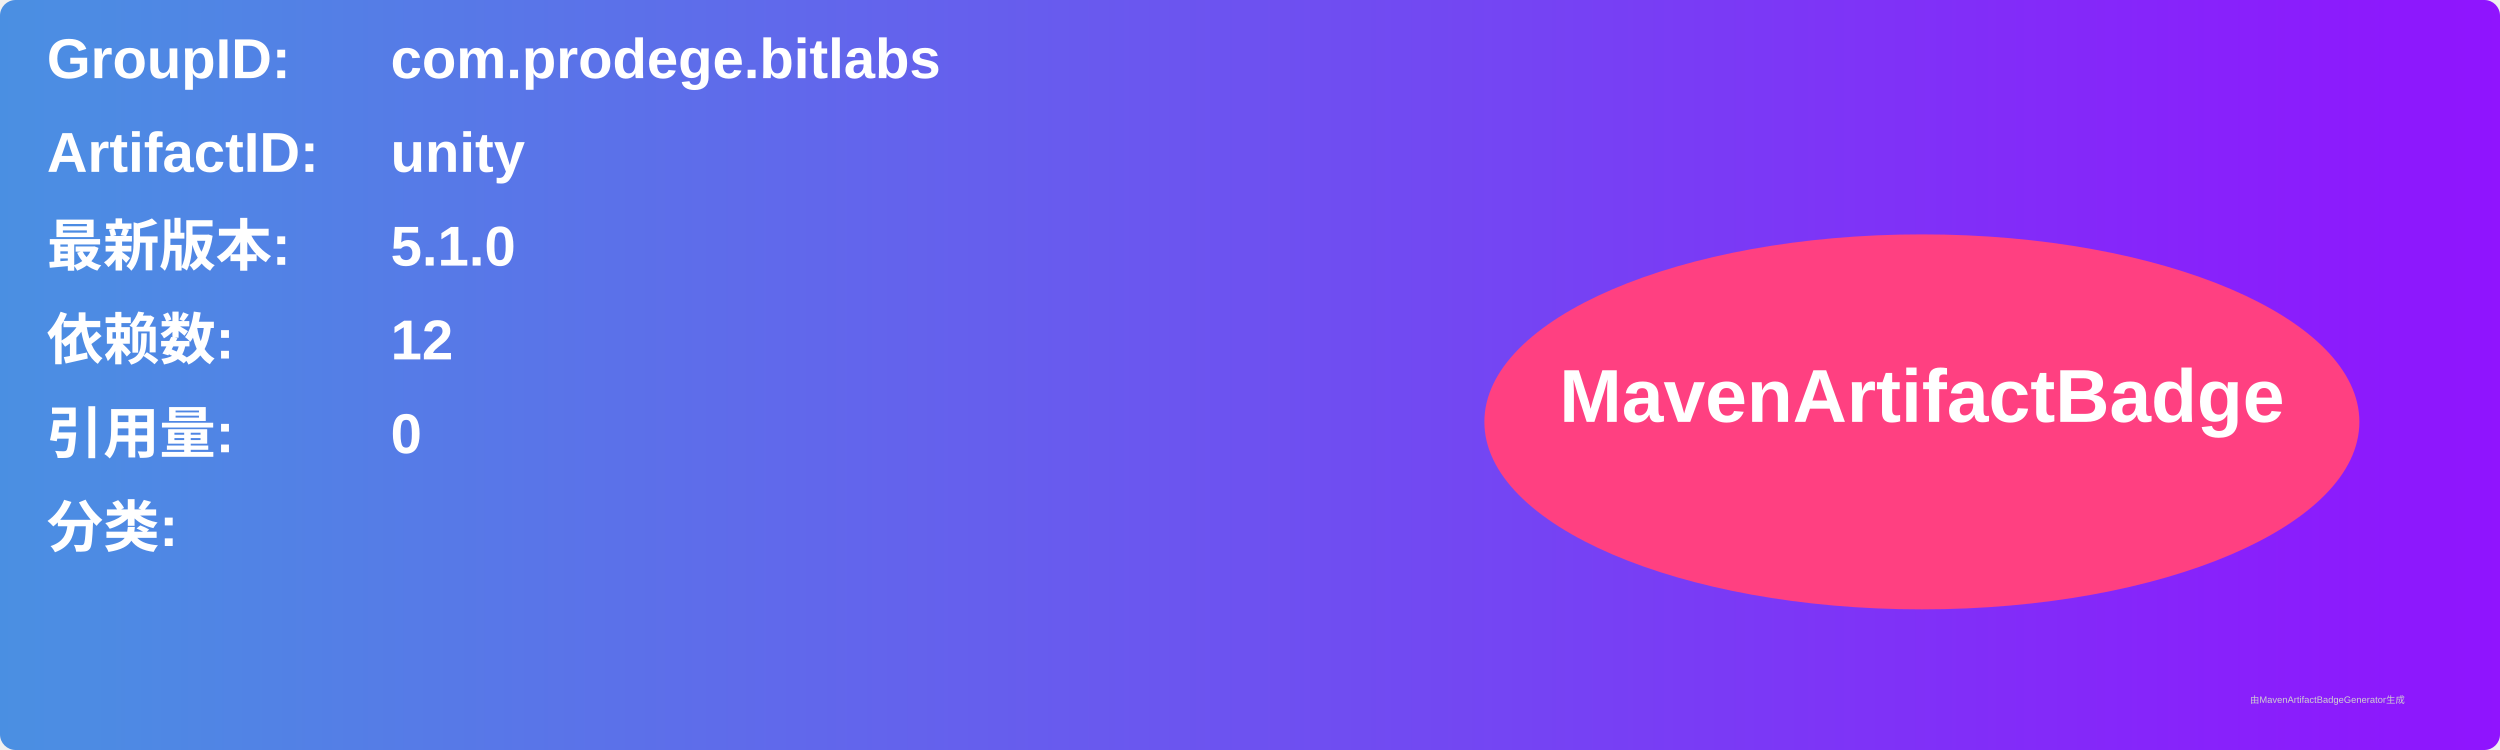
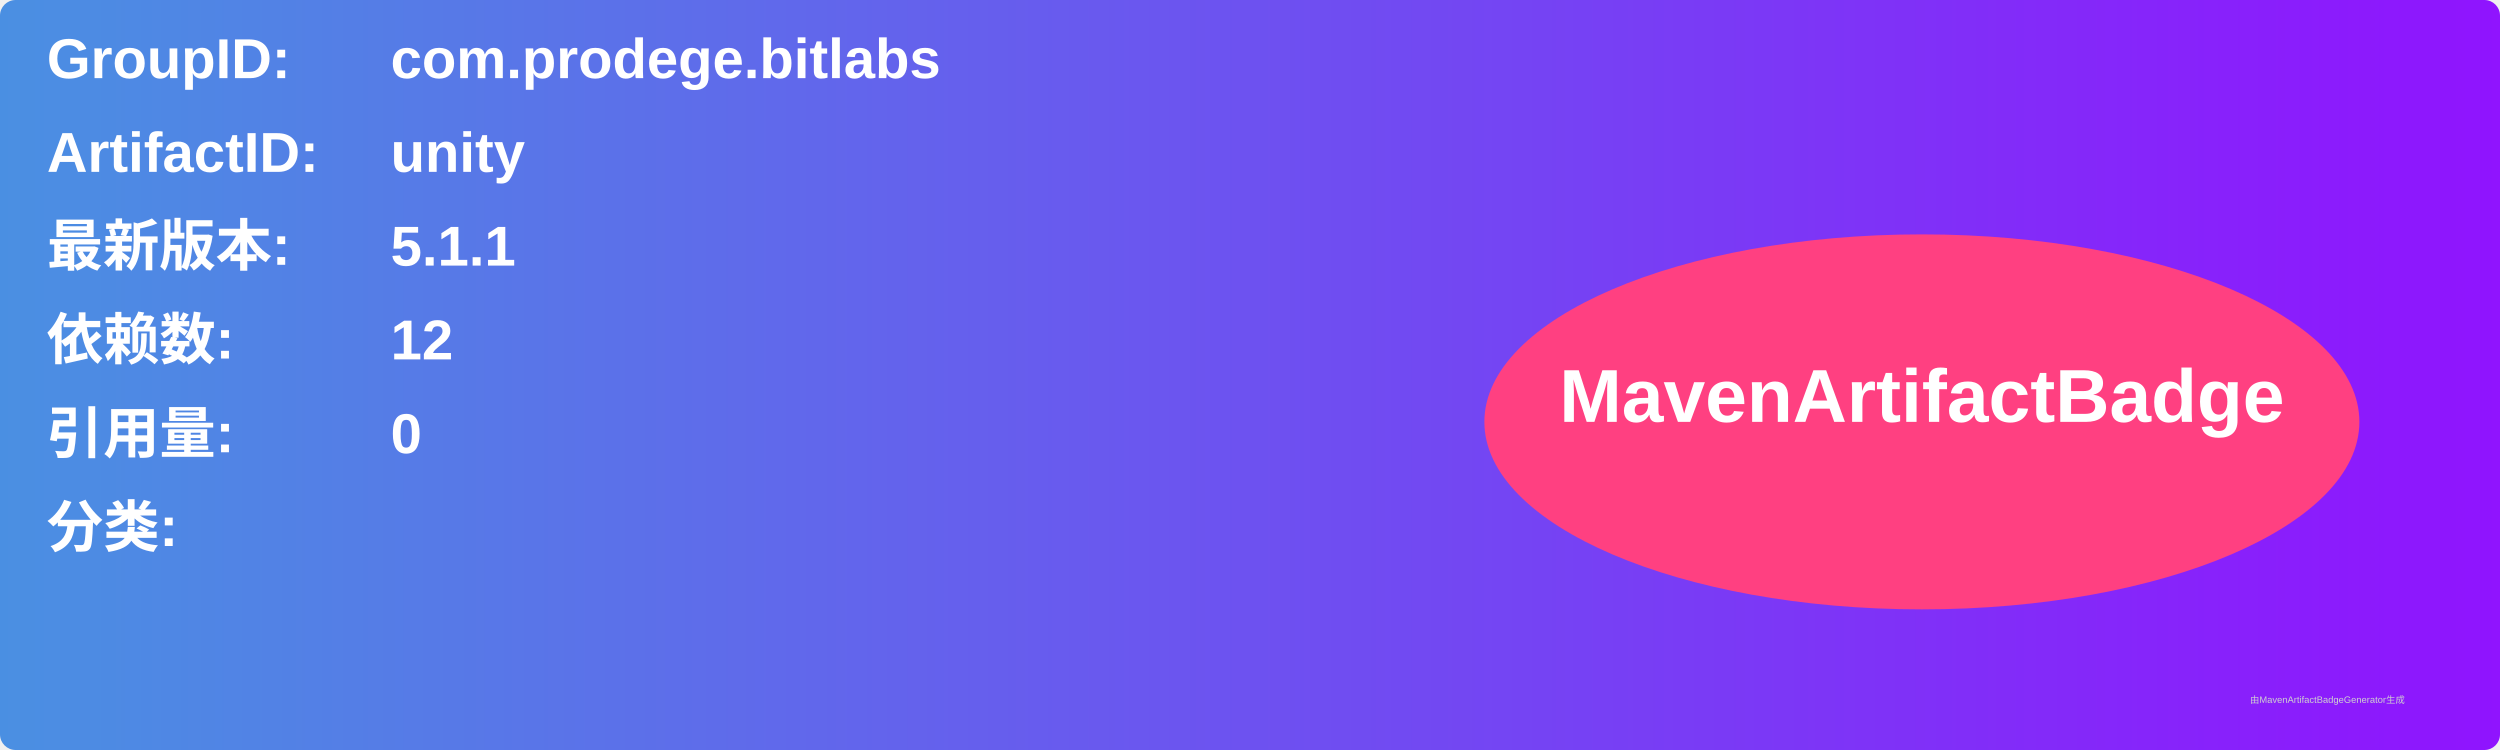
<svg xmlns="http://www.w3.org/2000/svg" width="800" height="240" viewBox="0 0 800 240">
  <linearGradient id="grad" x1="0%" y1="0%" x2="100%" y2="0%">
    <stop offset="0%" stop-color="#4a90e2" />
    <stop offset="100%" stop-color="#9013fe" />
  </linearGradient>
  <rect width="100%" height="100%" rx="5" ry="5" fill="url(#grad)" />
  <g transform="translate(15, 15)">
    <text x="0" y="10" font-family="Arial" font-size="18" fill="white" font-weight="bold" width="260">GroupID:</text>
    <text x="110" y="10" font-family="Arial" font-size="18" fill="white" font-weight="bold" width="460">com.prodege.bitlabs</text>
    <text x="0" y="40" font-family="Arial" font-size="18" fill="white" font-weight="bold" width="260">ArtifactID:</text>
    <text x="110" y="40" font-family="Arial" font-size="18" fill="white" font-weight="bold" width="460">unity</text>
    <text x="0" y="70" font-family="Arial" font-size="18" fill="white" font-weight="bold">最新版本:</text>
    <text x="110" y="70" font-family="Arial" font-size="18" fill="white" font-weight="bold">
-       <tspan font-weight="bold">5.1.0</tspan>
+       <tspan font-weight="bold">5.1.1</tspan>
    </text>
    <text x="0" y="100" font-family="Arial" font-size="18" fill="white" font-weight="bold">依赖数: </text>
    <text x="110" y="100" font-family="Arial" font-size="18" fill="white">
      <tspan font-weight="bold">12</tspan>
    </text>
    <text x="0" y="130" font-family="Arial" font-size="18" fill="white" font-weight="bold">引用量: </text>
    <text x="110" y="130" font-family="Arial" font-size="18" fill="white">
      <tspan font-weight="bold">0</tspan>
    </text>
    <text x="0" y="160" font-family="Arial" font-size="18" fill="white" font-weight="bold">分类:</text>
    <text x="10" y="190" font-family="Arial" font-size="10" fill="white">
      <tspan font-weight="bold" />
    </text>
    <ellipse cx="600" cy="120" rx="140" ry="60" fill="#ff4081" />
    <text x="600" y="120" text-anchor="middle" font-family="Arial" font-size="24" fill="white" font-weight="bold">MavenArtifactBadge</text>
  </g>
  <text x="720" y="225" font-family="Arial" font-size="3" fill="#d0d0d0">由MavenArtifactBadgeGenerator生成</text>
</svg>
